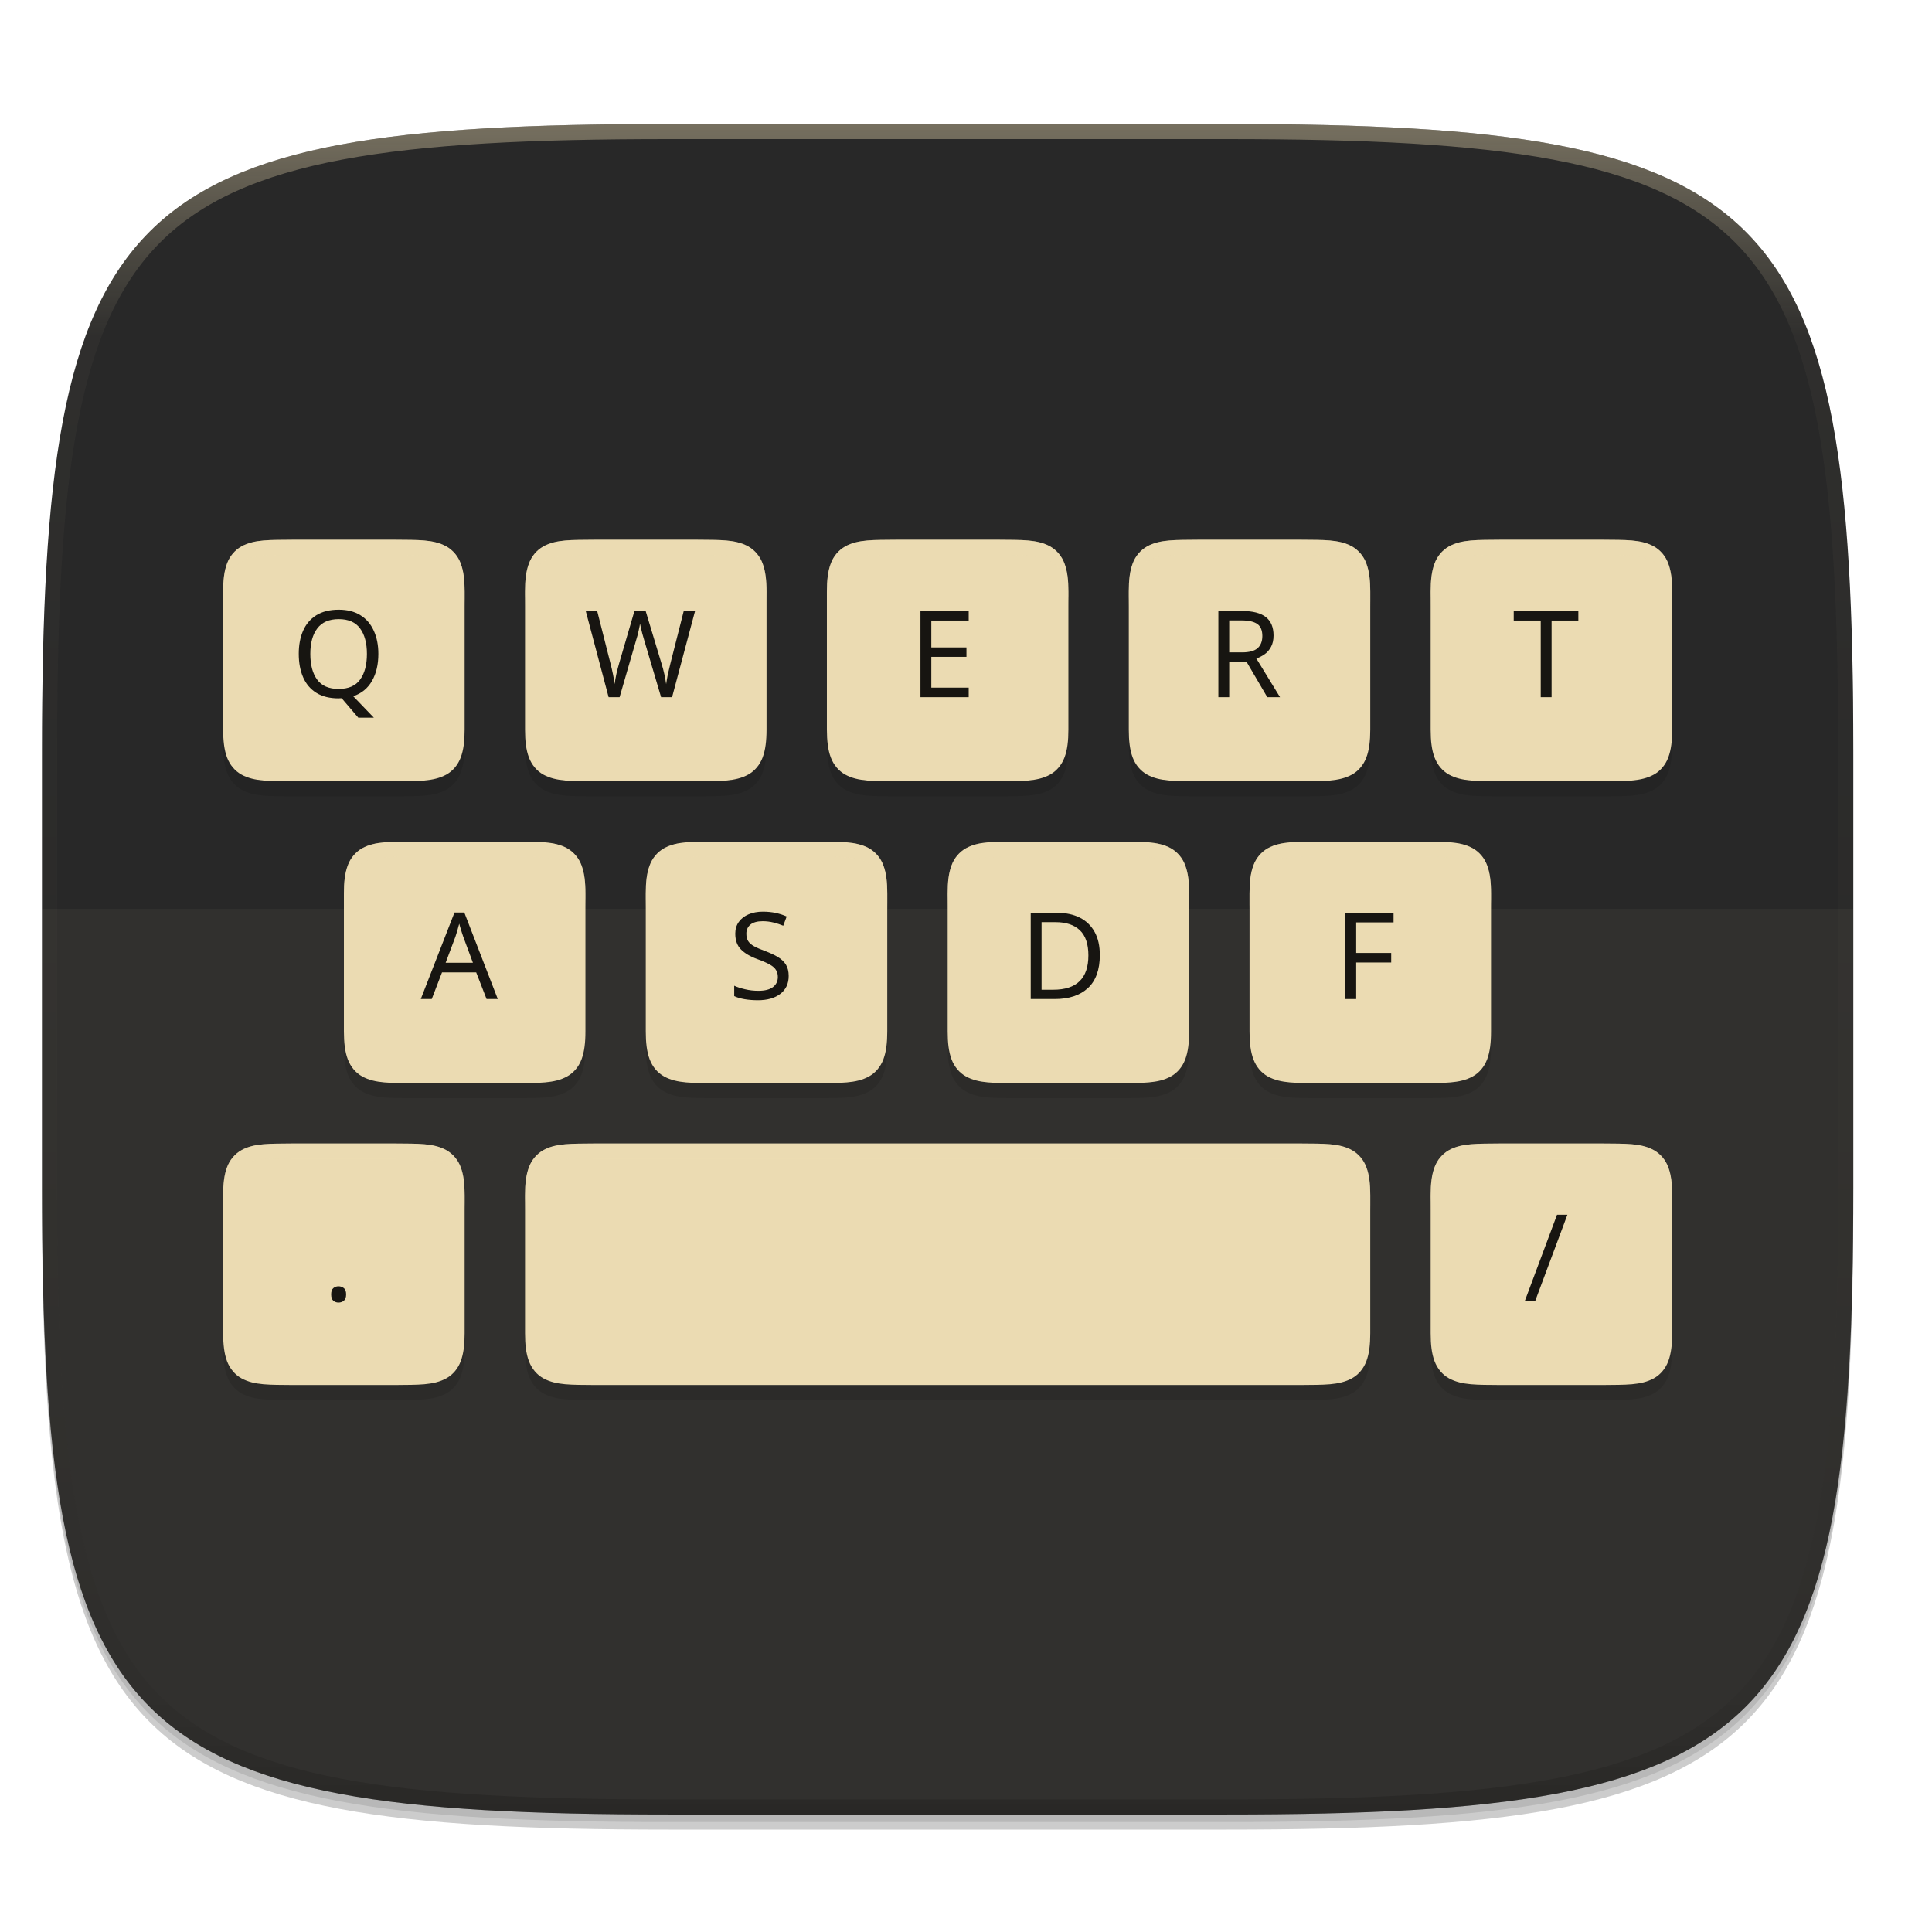
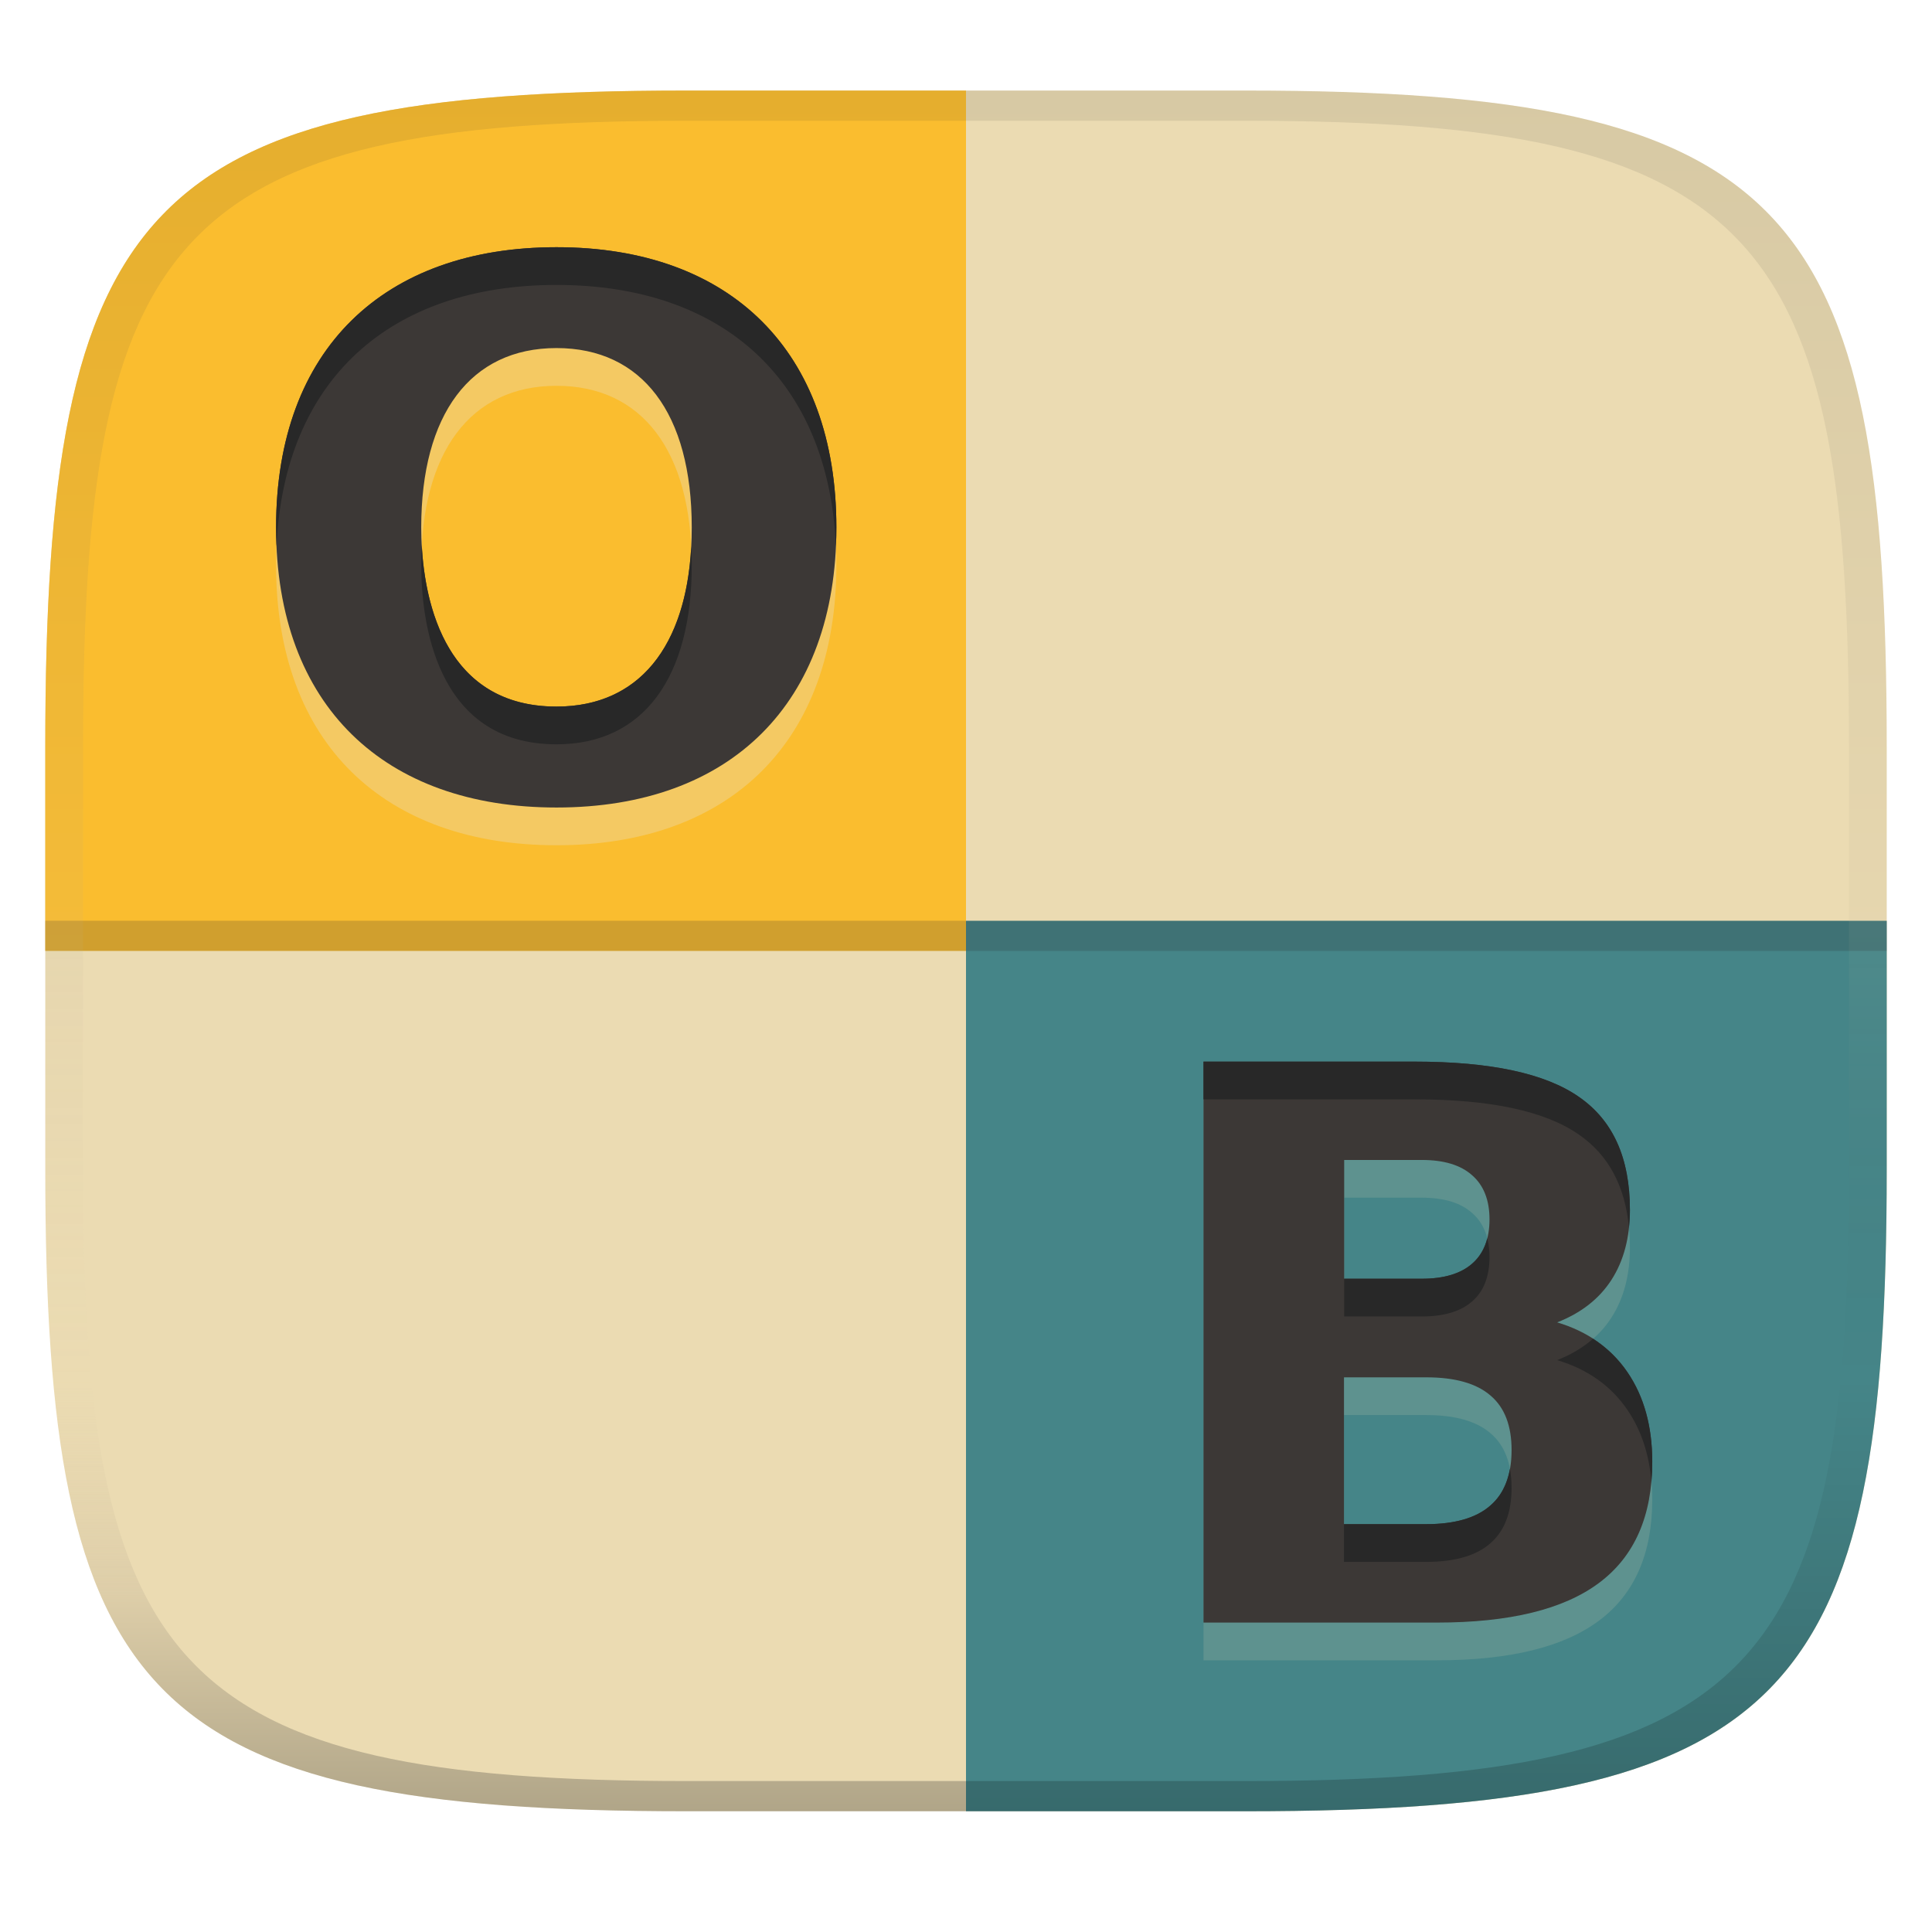
- <svg xmlns="http://www.w3.org/2000/svg" width="256" height="256" version="1.0" enable-background="new">
+ <svg xmlns="http://www.w3.org/2000/svg" width="256" height="256" version="1.1">
+   <linearGradient id="b" x1=".5" x2=".5" y2="1" gradientTransform="matrix(244,0,0,228,5.981,12)" gradientUnits="userSpaceOnUse">
+     <stop stop-color="#ebdbb2" offset="0" />
+     <stop stop-color="#ebdbb2" offset="1" />
+   </linearGradient>
  <defs>
-     <linearGradient id="d" x1="296" x2="296" y1="-212" y2="236" gradientUnits="userSpaceOnUse">
-       <stop offset="0" stop-color="#ebdbb2" />
-       <stop offset=".125" stop-color="#ebdbb2" stop-opacity=".098" />
-       <stop offset=".925" stop-opacity=".098" />
-       <stop offset="1" stop-opacity=".498" />
+     <linearGradient id="linearGradient15" x1="160" x2="160" y1="12" y2="240" gradientUnits="userSpaceOnUse">
+       <stop stop-color="#ebdbb2" stop-opacity=".2" offset="0" />
+       <stop stop-color="#ebdbb2" stop-opacity=".051" offset=".5" />
+       <stop stop-opacity="0" offset=".75" />
+       <stop stop-opacity=".102" offset=".875" />
+       <stop stop-opacity=".2" offset="1" />
    </linearGradient>
-     <clipPath id="c">
-       <path d="M361.938-212C507.235-212 528-191.287 528-46.125v116.25C528 215.286 507.235 236 361.937 236H214.063C68.766 236 48 215.286 48 70.125v-116.25C48-191.287 68.765-212 214.063-212z" fill="#b16286" />
-     </clipPath>
-     <linearGradient id="g" x1="152" x2="152" y1="100" y2="212" gradientTransform="matrix(.26458 0 0 .26458 -8.202 220.573)" gradientUnits="userSpaceOnUse">
-       <stop offset="0" stop-color="#ebdbb2" />
-       <stop offset="1" stop-color="#ebdbb2" />
+     <linearGradient id="linearGradient20" x1="110" x2="110" y1="12" y2="240" gradientUnits="userSpaceOnUse">
+       <stop stop-color="#282828" stop-opacity=".102" offset="0" />
+       <stop stop-color="#bdae93" stop-opacity=".102" offset=".5" />
+       <stop stop-color="#d5c4a1" stop-opacity="0" offset=".75" />
+       <stop stop-color="#bdae93" stop-opacity=".302" offset=".875" />
+       <stop stop-color="#282828" stop-opacity=".302" offset="1" />
    </linearGradient>
  </defs>
-   <path d="M162.537 62.432c72.648 0 83.031 10.357 83.031 82.937v58.125c0 72.581-10.383 82.938-83.031 82.938H88.599c-72.648 0-83.031-10.357-83.031-82.938V145.37c0-72.58 10.383-82.937 83.031-82.937z" filter="url(#a)" opacity=".2" transform="translate(0 -44)" />
-   <path d="M162.537 61.432c72.648 0 83.031 10.357 83.031 82.937v58.125c0 72.581-10.383 82.938-83.031 82.938H88.599c-72.648 0-83.031-10.357-83.031-82.938V144.37c0-72.58 10.383-82.937 83.031-82.937z" filter="url(#b)" opacity=".1" transform="translate(0 -44)" />
-   <path d="M162.537 16.432c72.648 0 83.031 10.357 83.031 82.937v58.125c0 72.581-10.383 82.938-83.031 82.938H88.599c-72.648 0-83.031-10.357-83.031-82.938V99.37c0-72.58 10.383-82.937 83.031-82.937z" fill="#282828" />
-   <path transform="matrix(.5 0 0 .5 -18.432 122.432)" d="M361.938-212C507.235-212 528-191.287 528-46.125v116.25C528 215.286 507.235 236 361.937 236H214.063C68.766 236 48 215.286 48 70.125v-116.25C48-191.287 68.765-212 214.063-212z" clip-path="url(#c)" fill="none" opacity=".4" stroke-linecap="round" stroke-linejoin="round" stroke-width="8" stroke="url(#d)" />
-   <path d="M5.568 120.432v37.062c0 36.292 2.593 57.022 14.273 68.688 11.681 11.666 32.432 14.25 68.758 14.25h73.938c36.326 0 57.077-2.584 68.758-14.25 11.68-11.666 14.273-32.396 14.273-68.688v-37.062z" fill="#ebdbb2" opacity=".05" />
-   <g>
-     <path transform="matrix(1 0 0 1 25.92 69.696)" d="M12.777 1.824c-2.876.033-4.98-.07-6.701.879-.86.475-1.538 1.279-1.914 2.281-.377 1.003-.514 2.194-.514 3.697v18.286c0 1.503.137 2.694.514 3.697.376 1.002 1.053 1.8 1.914 2.275 1.72.95 3.825.852 6.7.885H26.52c2.876-.033 4.98.065 6.701-.885.86-.474 1.538-1.273 1.914-2.275.375-1.003.514-2.194.514-3.697V8.68c0-1.503-.137-2.694-.514-3.697-.376-1.002-1.053-1.806-1.914-2.281-1.72-.95-3.825-.846-6.7-.879H12.786zm40 0c-2.876.033-4.98-.07-6.701.879-.86.475-1.538 1.279-1.914 2.281-.377 1.003-.514 2.194-.514 3.697v18.286c0 1.503.137 2.694.514 3.697.376 1.002 1.053 1.8 1.914 2.275 1.72.95 3.825.852 6.7.885H66.52c2.875-.033 4.98.065 6.7-.885.861-.474 1.538-1.273 1.915-2.275.375-1.003.513-2.194.513-3.697V8.68c0-1.503-.137-2.694-.513-3.697-.377-1.002-1.054-1.806-1.914-2.281-1.721-.95-3.826-.846-6.701-.879H52.787zm40 0c-2.876.033-4.98-.07-6.701.879-.86.475-1.538 1.279-1.914 2.281-.377 1.003-.514 2.194-.514 3.697v18.286c0 1.503.137 2.694.514 3.697.376 1.002 1.053 1.8 1.914 2.275 1.72.95 3.825.852 6.7.885h13.744c2.875-.033 4.98.065 6.7-.885.861-.474 1.538-1.273 1.915-2.275.375-1.003.513-2.194.513-3.697V8.68c0-1.503-.137-2.694-.513-3.697-.377-1.002-1.054-1.806-1.914-2.281-1.721-.95-3.826-.846-6.701-.879H92.787zm40 0c-2.876.033-4.98-.07-6.701.879-.86.475-1.538 1.279-1.914 2.281-.377 1.003-.514 2.194-.514 3.697v18.286c0 1.503.137 2.694.514 3.697.376 1.002 1.053 1.8 1.914 2.275 1.72.95 3.825.852 6.7.885h13.744c2.875-.033 4.98.065 6.7-.885.861-.474 1.538-1.273 1.915-2.275.375-1.003.513-2.194.513-3.697V8.68c0-1.503-.137-2.694-.513-3.697-.377-1.002-1.054-1.806-1.914-2.281-1.721-.95-3.826-.846-6.701-.879h-13.733zm40 0c-2.876.033-4.98-.07-6.701.879-.86.475-1.538 1.279-1.914 2.281-.377 1.003-.514 2.194-.514 3.697v18.286c0 1.503.137 2.694.514 3.697.376 1.002 1.053 1.8 1.914 2.275 1.72.95 3.825.852 6.7.885h13.744c2.875-.033 4.98.065 6.7-.885.861-.474 1.538-1.273 1.915-2.275.375-1.003.513-2.194.513-3.697V8.68c0-1.503-.137-2.694-.513-3.697-.377-1.002-1.054-1.806-1.914-2.281-1.721-.95-3.826-.846-6.701-.879h-13.733zm-144 40c-2.876.033-4.98-.07-6.701.879-.86.475-1.538 1.279-1.914 2.281-.377 1.003-.514 2.194-.514 3.697v18.286c0 1.503.137 2.694.514 3.697.376 1.002 1.053 1.8 1.914 2.275 1.72.95 3.825.852 6.7.885H42.52c2.876-.033 4.98.065 6.701-.885.86-.474 1.538-1.273 1.914-2.275.375-1.003.514-2.194.514-3.697V48.68c0-1.503-.137-2.694-.514-3.697-.376-1.002-1.053-1.806-1.914-2.281-1.72-.95-3.825-.846-6.7-.879H28.786zm40 0c-2.876.033-4.98-.07-6.701.879-.86.475-1.538 1.279-1.914 2.281-.377 1.003-.514 2.194-.514 3.697v18.286c0 1.503.137 2.694.514 3.697.376 1.002 1.053 1.8 1.914 2.275 1.72.95 3.825.852 6.7.885H82.52c2.875-.033 4.98.065 6.7-.885.861-.474 1.538-1.273 1.915-2.275.375-1.003.513-2.194.513-3.697V48.68c0-1.503-.137-2.694-.513-3.697-.377-1.002-1.054-1.806-1.914-2.281-1.72-.95-3.826-.846-6.701-.879H68.787zm40 0c-2.876.033-4.98-.07-6.701.879-.86.475-1.538 1.279-1.914 2.281-.377 1.003-.514 2.194-.514 3.697v18.286c0 1.503.137 2.694.514 3.697.376 1.002 1.053 1.8 1.914 2.275 1.72.95 3.825.852 6.7.885h13.744c2.875-.033 4.98.065 6.7-.885.861-.474 1.538-1.273 1.915-2.275.375-1.003.513-2.194.513-3.697V48.68c0-1.503-.137-2.694-.513-3.697-.377-1.002-1.054-1.806-1.914-2.281-1.72-.95-3.826-.846-6.701-.879h-13.733zm40 0c-2.876.033-4.98-.07-6.701.879-.86.475-1.538 1.279-1.914 2.281-.377 1.003-.514 2.194-.514 3.697v18.286c0 1.503.137 2.694.514 3.697.376 1.002 1.053 1.8 1.914 2.275 1.72.95 3.825.852 6.7.885h13.744c2.875-.033 4.98.065 6.7-.885.861-.474 1.538-1.273 1.915-2.275.375-1.003.513-2.194.513-3.697V48.68c0-1.503-.137-2.694-.513-3.697-.377-1.002-1.054-1.806-1.914-2.281-1.72-.95-3.826-.846-6.701-.879h-13.733zm-136 40c-2.876.033-4.98-.07-6.701.879-.86.475-1.538 1.279-1.914 2.281-.377 1.003-.514 2.194-.514 3.697v18.286c0 1.503.137 2.694.514 3.697.376 1.002 1.053 1.8 1.914 2.275 1.72.95 3.825.852 6.7.885H26.52c2.876-.033 4.98.065 6.701-.885.86-.474 1.538-1.273 1.914-2.275.375-1.003.514-2.194.514-3.697V88.68c0-1.503-.137-2.694-.514-3.697-.376-1.002-1.053-1.806-1.914-2.281-1.72-.95-3.825-.846-6.7-.879H12.786zm40 0c-2.876.033-4.98-.07-6.701.879-.86.475-1.538 1.279-1.914 2.281-.377 1.003-.514 2.194-.514 3.697v18.286c0 1.503.137 2.694.514 3.697.376 1.002 1.053 1.8 1.914 2.275 1.72.95 3.825.852 6.7.885h93.744c2.875-.033 4.98.065 6.7-.885.861-.474 1.538-1.273 1.915-2.275.375-1.003.514-2.194.514-3.697V88.68c0-1.503-.138-2.694-.514-3.697-.377-1.002-1.054-1.806-1.914-2.281-1.72-.95-3.826-.846-6.701-.879H52.787zm120 0c-2.876.033-4.98-.07-6.701.879-.86.475-1.538 1.279-1.914 2.281-.377 1.003-.514 2.194-.514 3.697v18.286c0 1.503.137 2.694.514 3.697.376 1.002 1.053 1.8 1.914 2.275 1.72.95 3.825.852 6.7.885h13.744c2.875-.033 4.98.065 6.7-.885.861-.474 1.538-1.273 1.915-2.275.375-1.003.513-2.194.513-3.697V88.68c0-1.503-.137-2.694-.513-3.697-.377-1.002-1.054-1.806-1.914-2.281-1.72-.95-3.826-.846-6.701-.879h-13.733z" filter="url(#e)" opacity=".1" />
-     <path transform="matrix(1 0 0 1 25.92 69.696)" d="M12.777 3.824c-2.876.033-4.98-.07-6.701.879-.86.475-1.538 1.279-1.914 2.281-.377 1.003-.514 2.194-.514 3.697v18.286c0 1.503.137 2.694.514 3.697.376 1.002 1.053 1.8 1.914 2.275 1.72.95 3.825.852 6.7.885H26.52c2.876-.033 4.98.065 6.701-.885.86-.474 1.538-1.273 1.914-2.275.375-1.003.514-2.194.514-3.697V10.68c0-1.503-.137-2.694-.514-3.697-.376-1.002-1.053-1.806-1.914-2.281-1.72-.95-3.825-.846-6.7-.879H12.786zm40 0c-2.876.033-4.98-.07-6.701.879-.86.475-1.538 1.279-1.914 2.281-.377 1.003-.514 2.194-.514 3.697v18.286c0 1.503.137 2.694.514 3.697.376 1.002 1.053 1.8 1.914 2.275 1.72.95 3.825.852 6.7.885H66.52c2.875-.033 4.98.065 6.7-.885.861-.474 1.538-1.273 1.915-2.275.375-1.003.513-2.194.513-3.697V10.68c0-1.503-.137-2.694-.513-3.697-.377-1.002-1.054-1.806-1.914-2.281-1.721-.95-3.826-.846-6.701-.879H52.787zm40 0c-2.876.033-4.98-.07-6.701.879-.86.475-1.538 1.279-1.914 2.281-.377 1.003-.514 2.194-.514 3.697v18.286c0 1.503.137 2.694.514 3.697.376 1.002 1.053 1.8 1.914 2.275 1.72.95 3.825.852 6.7.885h13.744c2.875-.033 4.98.065 6.7-.885.861-.474 1.538-1.273 1.915-2.275.375-1.003.513-2.194.513-3.697V10.68c0-1.503-.137-2.694-.513-3.697-.377-1.002-1.054-1.806-1.914-2.281-1.721-.95-3.826-.846-6.701-.879H92.787zm40 0c-2.876.033-4.98-.07-6.701.879-.86.475-1.538 1.279-1.914 2.281-.377 1.003-.514 2.194-.514 3.697v18.286c0 1.503.137 2.694.514 3.697.376 1.002 1.053 1.8 1.914 2.275 1.72.95 3.825.852 6.7.885h13.744c2.875-.033 4.98.065 6.7-.885.861-.474 1.538-1.273 1.915-2.275.375-1.003.513-2.194.513-3.697V10.68c0-1.503-.137-2.694-.513-3.697-.377-1.002-1.054-1.806-1.914-2.281-1.721-.95-3.826-.846-6.701-.879h-13.733zm40 0c-2.876.033-4.98-.07-6.701.879-.86.475-1.538 1.279-1.914 2.281-.377 1.003-.514 2.194-.514 3.697v18.286c0 1.503.137 2.694.514 3.697.376 1.002 1.053 1.8 1.914 2.275 1.72.95 3.825.852 6.7.885h13.744c2.875-.033 4.98.065 6.7-.885.861-.474 1.538-1.273 1.915-2.275.375-1.003.513-2.194.513-3.697V10.68c0-1.503-.137-2.694-.513-3.697-.377-1.002-1.054-1.806-1.914-2.281-1.721-.95-3.826-.846-6.701-.879h-13.733zm-144 40c-2.876.033-4.98-.07-6.701.879-.86.475-1.538 1.279-1.914 2.281-.377 1.003-.514 2.194-.514 3.697v18.286c0 1.503.137 2.694.514 3.697.376 1.002 1.053 1.8 1.914 2.275 1.72.95 3.825.852 6.7.885H42.52c2.876-.033 4.98.065 6.701-.885.86-.474 1.538-1.273 1.914-2.275.375-1.003.514-2.194.514-3.697V50.68c0-1.503-.137-2.694-.514-3.697-.376-1.002-1.053-1.806-1.914-2.281-1.72-.95-3.825-.846-6.7-.879H28.786zm40 0c-2.876.033-4.98-.07-6.701.879-.86.475-1.538 1.279-1.914 2.281-.377 1.003-.514 2.194-.514 3.697v18.286c0 1.503.137 2.694.514 3.697.376 1.002 1.053 1.8 1.914 2.275 1.72.95 3.825.852 6.7.885H82.52c2.875-.033 4.98.065 6.7-.885.861-.474 1.538-1.273 1.915-2.275.375-1.003.513-2.194.513-3.697V50.68c0-1.503-.137-2.694-.513-3.697-.377-1.002-1.054-1.806-1.914-2.281-1.72-.95-3.826-.846-6.701-.879H68.787zm40 0c-2.876.033-4.98-.07-6.701.879-.86.475-1.538 1.279-1.914 2.281-.377 1.003-.514 2.194-.514 3.697v18.286c0 1.503.137 2.694.514 3.697.376 1.002 1.053 1.8 1.914 2.275 1.72.95 3.825.852 6.7.885h13.744c2.875-.033 4.98.065 6.7-.885.861-.474 1.538-1.273 1.915-2.275.375-1.003.513-2.194.513-3.697V50.68c0-1.503-.137-2.694-.513-3.697-.377-1.002-1.054-1.806-1.914-2.281-1.72-.95-3.826-.846-6.701-.879h-13.733zm40 0c-2.876.033-4.98-.07-6.701.879-.86.475-1.538 1.279-1.914 2.281-.377 1.003-.514 2.194-.514 3.697v18.286c0 1.503.137 2.694.514 3.697.376 1.002 1.053 1.8 1.914 2.275 1.72.95 3.825.852 6.7.885h13.744c2.875-.033 4.98.065 6.7-.885.861-.474 1.538-1.273 1.915-2.275.375-1.003.513-2.194.513-3.697V50.68c0-1.503-.137-2.694-.513-3.697-.377-1.002-1.054-1.806-1.914-2.281-1.72-.95-3.826-.846-6.701-.879h-13.733zm-136 40c-2.876.033-4.98-.07-6.701.879-.86.475-1.538 1.279-1.914 2.281-.377 1.003-.514 2.194-.514 3.697v18.286c0 1.503.137 2.694.514 3.697.376 1.002 1.053 1.8 1.914 2.275 1.72.95 3.825.852 6.7.885H26.52c2.876-.033 4.98.065 6.701-.885.86-.474 1.538-1.273 1.914-2.275.375-1.003.514-2.194.514-3.697V90.68c0-1.503-.137-2.694-.514-3.697-.376-1.002-1.053-1.806-1.914-2.281-1.72-.95-3.825-.846-6.7-.879H12.786zm40 0c-2.876.033-4.98-.07-6.701.879-.86.475-1.538 1.279-1.914 2.281-.377 1.003-.514 2.194-.514 3.697v18.286c0 1.503.137 2.694.514 3.697.376 1.002 1.053 1.8 1.914 2.275 1.72.95 3.825.852 6.7.885h93.744c2.875-.033 4.98.065 6.7-.885.861-.474 1.538-1.273 1.915-2.275.375-1.003.514-2.194.514-3.697V90.68c0-1.503-.138-2.694-.514-3.697-.377-1.002-1.054-1.806-1.914-2.281-1.72-.95-3.826-.846-6.701-.879H52.787zm120 0c-2.876.033-4.98-.07-6.701.879-.86.475-1.538 1.279-1.914 2.281-.377 1.003-.514 2.194-.514 3.697v18.286c0 1.503.137 2.694.514 3.697.376 1.002 1.053 1.8 1.914 2.275 1.72.95 3.825.852 6.7.885h13.744c2.875-.033 4.98.065 6.7-.885.861-.474 1.538-1.273 1.915-2.275.375-1.003.513-2.194.513-3.697V90.68c0-1.503-.137-2.694-.513-3.697-.377-1.002-1.054-1.806-1.914-2.281-1.72-.95-3.826-.846-6.701-.879h-13.733z" filter="url(#f)" opacity=".1" />
-     <path d="M9.03 247.031c-.761.01-1.318-.018-1.773.233a1.136 1.136 0 0 0-.507.604c-.1.265-.135.58-.135.978v4.838c0 .397.036.713.135.978.1.265.28.476.507.602.455.251 1.012.225 1.773.234h3.636c.76-.009 1.318.017 1.773-.234.228-.126.407-.337.506-.602.1-.265.136-.58.136-.978v-4.838c0-.398-.036-.713-.136-.978a1.136 1.136 0 0 0-.506-.604c-.455-.251-1.012-.224-1.773-.233H9.033zm10.583 0c-.76.01-1.317-.018-1.773.233a1.136 1.136 0 0 0-.506.604c-.1.265-.136.58-.136.978v4.838c0 .397.036.713.136.978s.279.476.506.602c.456.251 1.012.225 1.773.234h3.636c.761-.009 1.318.017 1.773-.234.228-.126.407-.337.507-.602.099-.265.136-.58.136-.978v-4.838c0-.398-.037-.713-.136-.978a1.136 1.136 0 0 0-.507-.604c-.455-.251-1.012-.224-1.773-.233h-3.633zm10.584 0c-.761.01-1.318-.018-1.773.233a1.136 1.136 0 0 0-.507.604c-.1.265-.136.58-.136.978v4.838c0 .397.037.713.136.978.1.265.279.476.507.602.455.251 1.012.225 1.773.234h3.636c.76-.009 1.317.017 1.773-.234.227-.126.406-.337.506-.602.1-.265.136-.58.136-.978v-4.838c0-.398-.036-.713-.136-.978a1.136 1.136 0 0 0-.506-.604c-.456-.251-1.013-.224-1.773-.233h-3.634zm10.583 0c-.761.01-1.318-.018-1.773.233a1.136 1.136 0 0 0-.507.604c-.1.265-.135.58-.135.978v4.838c0 .397.036.713.135.978.1.265.28.476.507.602.455.251 1.012.225 1.773.234h3.636c.76-.009 1.318.017 1.773-.234.228-.126.407-.337.506-.602.1-.265.136-.58.136-.978v-4.838c0-.398-.036-.713-.136-.978a1.136 1.136 0 0 0-.506-.604c-.455-.251-1.012-.224-1.773-.233h-3.633zm10.583 0c-.76.01-1.317-.018-1.773.233a1.136 1.136 0 0 0-.506.604c-.1.265-.136.58-.136.978v4.838c0 .397.036.713.136.978s.279.476.506.602c.456.251 1.012.225 1.773.234H55c.761-.009 1.318.017 1.773-.234.228-.126.407-.337.507-.602.099-.265.136-.58.136-.978v-4.838c0-.398-.037-.713-.136-.978a1.136 1.136 0 0 0-.507-.604c-.455-.251-1.012-.224-1.773-.233h-3.633zm-38.1 10.584c-.76.009-1.317-.019-1.773.232a1.136 1.136 0 0 0-.506.604c-.1.265-.136.58-.136.978v4.838c0 .398.036.713.136.978.1.266.279.477.506.602.456.252 1.012.226 1.773.234H16.9c.761-.009 1.318.018 1.773-.234.228-.125.407-.336.507-.602.099-.265.136-.58.136-.978v-4.838c0-.398-.037-.713-.136-.978a1.136 1.136 0 0 0-.507-.604c-.455-.25-1.012-.223-1.773-.232h-3.633zm10.584 0c-.761.009-1.318-.019-1.773.232a1.136 1.136 0 0 0-.507.604c-.1.265-.136.58-.136.978v4.838c0 .398.037.713.136.978.1.266.279.477.507.602.455.252 1.012.226 1.773.234h3.636c.76-.009 1.317.018 1.773-.234.227-.125.406-.336.506-.602.1-.265.136-.58.136-.978v-4.838c0-.398-.036-.713-.136-.978a1.136 1.136 0 0 0-.506-.604c-.456-.25-1.012-.223-1.773-.232h-3.634zm10.583 0c-.761.009-1.318-.019-1.773.232a1.136 1.136 0 0 0-.507.604c-.1.265-.135.58-.135.978v4.838c0 .398.036.713.135.978.1.266.28.477.507.602.455.252 1.012.226 1.773.234h3.636c.76-.009 1.318.018 1.773-.234.228-.125.407-.336.506-.602.1-.265.136-.58.136-.978v-4.838c0-.398-.036-.713-.136-.978a1.136 1.136 0 0 0-.506-.604c-.455-.25-1.012-.223-1.773-.232h-3.633zm10.583 0c-.76.009-1.317-.019-1.773.232a1.136 1.136 0 0 0-.506.604c-.1.265-.136.58-.136.978v4.838c0 .398.036.713.136.978.1.266.279.477.506.602.456.252 1.012.226 1.773.234h3.636c.761-.009 1.318.018 1.773-.234.228-.125.407-.336.507-.602.099-.265.136-.58.136-.978v-4.838c0-.398-.037-.713-.136-.978a1.136 1.136 0 0 0-.507-.604c-.455-.25-1.012-.223-1.773-.232h-3.633zM9.03 268.198c-.761.01-1.318-.019-1.773.233a1.136 1.136 0 0 0-.507.603c-.1.266-.135.58-.135.978v4.838c0 .398.036.713.135.979.1.265.28.476.507.602.455.25 1.012.225 1.773.234h3.636c.76-.01 1.318.017 1.773-.234.228-.126.407-.337.506-.602.1-.266.136-.58.136-.979v-4.838c0-.397-.036-.712-.136-.978a1.136 1.136 0 0 0-.506-.603c-.455-.252-1.012-.224-1.773-.233H9.033zm10.583 0c-.76.01-1.317-.019-1.773.233a1.136 1.136 0 0 0-.506.603c-.1.266-.136.58-.136.978v4.838c0 .398.036.713.136.979.1.265.279.476.506.602.456.25 1.012.225 1.773.234h24.803c.76-.01 1.318.017 1.773-.234.228-.126.407-.337.506-.602.1-.266.136-.58.136-.979v-4.838c0-.397-.036-.712-.136-.978a1.136 1.136 0 0 0-.506-.603c-.455-.252-1.012-.224-1.773-.233h-24.8zm31.75 0c-.76.01-1.317-.019-1.773.233a1.136 1.136 0 0 0-.506.603c-.1.266-.136.58-.136.978v4.838c0 .398.036.713.136.979.1.265.279.476.506.602.456.25 1.012.225 1.773.234H55c.761-.01 1.318.017 1.773-.234.228-.126.407-.337.507-.602.099-.266.136-.58.136-.979v-4.838c0-.397-.037-.712-.136-.978a1.136 1.136 0 0 0-.507-.603c-.455-.252-1.012-.224-1.773-.233h-3.633z" fill="url(#g)" transform="matrix(3.77953 0 0 3.77953 4.568 -862.142)" />
-     <path d="M38.697 71.52c-2.876.034-4.98-.07-6.702.879-.86.475-1.537 1.279-1.914 2.281-.376 1.003-.513 2.194-.513 3.697v2c0-1.503.137-2.694.513-3.697.377-1.002 1.054-1.806 1.914-2.281 1.721-.95 3.826-.846 6.702-.879h13.742c2.876.034 4.98-.07 6.701.879.86.475 1.538 1.279 1.914 2.281.376 1.003.514 2.194.514 3.697v-2c0-1.503-.138-2.694-.514-3.697-.376-1.002-1.054-1.806-1.914-2.281-1.72-.95-3.825-.846-6.701-.879H38.706zm40 0c-2.876.034-4.98-.07-6.702.879-.86.475-1.537 1.279-1.914 2.281-.376 1.003-.513 2.194-.513 3.697v2c0-1.503.137-2.694.513-3.697.377-1.002 1.054-1.806 1.914-2.281 1.721-.95 3.826-.846 6.702-.879h13.742c2.876.034 4.98-.07 6.701.879.86.475 1.538 1.279 1.914 2.281.376 1.003.514 2.194.514 3.697v-2c0-1.503-.138-2.694-.514-3.697-.376-1.002-1.053-1.806-1.914-2.281-1.72-.95-3.825-.846-6.701-.879H78.707zm40 0c-2.876.034-4.98-.07-6.702.879-.86.475-1.537 1.279-1.914 2.281-.376 1.003-.513 2.194-.513 3.697v2c0-1.503.137-2.694.513-3.697.377-1.002 1.054-1.806 1.914-2.281 1.721-.95 3.826-.846 6.702-.879h13.742c2.876.034 4.98-.07 6.701.879.86.475 1.538 1.279 1.914 2.281.376 1.003.514 2.194.514 3.697v-2c0-1.503-.138-2.694-.514-3.697-.376-1.002-1.053-1.806-1.914-2.281-1.72-.95-3.825-.846-6.701-.879h-13.733zm40 0c-2.876.034-4.98-.07-6.702.879-.86.475-1.537 1.279-1.914 2.281-.376 1.003-.513 2.194-.513 3.697v2c0-1.503.137-2.694.513-3.697.377-1.002 1.054-1.806 1.914-2.281 1.721-.95 3.826-.846 6.702-.879h13.742c2.876.034 4.98-.07 6.701.879.86.475 1.538 1.279 1.914 2.281.376 1.003.514 2.194.514 3.697v-2c0-1.503-.138-2.694-.514-3.697-.376-1.002-1.053-1.806-1.914-2.281-1.72-.95-3.825-.846-6.701-.879h-13.732zm40 0c-2.876.034-4.98-.07-6.702.879-.86.475-1.537 1.279-1.914 2.281-.376 1.003-.513 2.194-.513 3.697v2c0-1.503.137-2.694.513-3.697.377-1.002 1.054-1.806 1.914-2.281 1.721-.95 3.826-.846 6.702-.879h13.742c2.876.034 4.98-.07 6.701.879.86.475 1.538 1.279 1.914 2.281.376 1.003.514 2.194.514 3.697v-2c0-1.503-.138-2.694-.514-3.697-.376-1.002-1.053-1.806-1.914-2.281-1.72-.95-3.825-.846-6.701-.879h-13.733zm-144 40c-2.876.034-4.98-.07-6.702.879-.86.475-1.537 1.279-1.914 2.281-.376 1.003-.513 2.194-.513 3.697v2c0-1.503.137-2.694.513-3.697.377-1.002 1.054-1.806 1.914-2.281 1.721-.95 3.826-.846 6.702-.879h13.742c2.876.034 4.98-.07 6.701.879.86.475 1.538 1.279 1.914 2.281.376 1.003.514 2.194.514 3.697v-2c0-1.503-.138-2.694-.514-3.697-.376-1.002-1.053-1.806-1.914-2.281-1.72-.95-3.825-.846-6.701-.879H54.706zm40 0c-2.876.034-4.98-.07-6.702.879-.86.475-1.537 1.279-1.914 2.281-.376 1.003-.513 2.194-.513 3.697v2c0-1.503.137-2.694.513-3.697.377-1.002 1.054-1.806 1.914-2.281 1.721-.95 3.826-.846 6.702-.879h13.742c2.876.034 4.98-.07 6.701.879.86.475 1.538 1.279 1.914 2.281.376 1.003.514 2.194.514 3.697v-2c0-1.503-.138-2.694-.514-3.697-.376-1.002-1.053-1.806-1.914-2.281-1.72-.95-3.825-.846-6.701-.879H94.706zm40 0c-2.876.034-4.98-.07-6.702.879-.86.475-1.537 1.279-1.914 2.281-.376 1.003-.513 2.194-.513 3.697v2c0-1.503.137-2.694.513-3.697.377-1.002 1.054-1.806 1.914-2.281 1.721-.95 3.826-.846 6.702-.879h13.742c2.876.034 4.98-.07 6.701.879.86.475 1.538 1.279 1.914 2.281.376 1.003.514 2.194.514 3.697v-2c0-1.503-.138-2.694-.514-3.697-.376-1.002-1.053-1.806-1.914-2.281-1.72-.95-3.825-.846-6.701-.879h-13.732zm40 0c-2.876.034-4.98-.07-6.702.879-.86.475-1.537 1.279-1.914 2.281-.376 1.003-.513 2.194-.513 3.697v2c0-1.503.137-2.694.513-3.697.377-1.002 1.054-1.806 1.914-2.281 1.721-.95 3.826-.846 6.702-.879h13.742c2.876.034 4.98-.07 6.701.879.86.475 1.538 1.279 1.914 2.281.376 1.003.514 2.194.514 3.697v-2c0-1.503-.138-2.694-.514-3.697-.376-1.002-1.053-1.806-1.914-2.281-1.72-.95-3.825-.846-6.701-.879h-13.733zm-136 40c-2.876.034-4.98-.07-6.702.879-.86.475-1.537 1.279-1.914 2.281-.376 1.003-.513 2.194-.513 3.697v2c0-1.503.137-2.694.513-3.697.377-1.002 1.054-1.806 1.914-2.281 1.721-.95 3.826-.846 6.702-.879h13.742c2.876.034 4.98-.07 6.701.879.86.475 1.538 1.279 1.914 2.281.376 1.003.514 2.194.514 3.697v-2c0-1.503-.138-2.694-.514-3.697-.376-1.002-1.054-1.806-1.914-2.281-1.72-.95-3.825-.846-6.701-.879H38.706zm40 0c-2.876.034-4.98-.07-6.702.879-.86.475-1.537 1.279-1.914 2.281-.376 1.003-.513 2.194-.513 3.697v2c0-1.503.137-2.694.513-3.697.377-1.002 1.054-1.806 1.914-2.281 1.721-.95 3.826-.846 6.702-.879h93.742c2.876.034 4.98-.07 6.701.879.86.475 1.538 1.279 1.914 2.281.376 1.003.514 2.194.514 3.697v-2c0-1.503-.138-2.694-.514-3.697-.376-1.002-1.053-1.806-1.914-2.281-1.72-.95-3.825-.846-6.701-.879H78.706zm120 0c-2.876.034-4.98-.07-6.702.879-.86.475-1.537 1.279-1.914 2.281-.376 1.003-.513 2.194-.513 3.697v2c0-1.503.137-2.694.513-3.697.377-1.002 1.054-1.806 1.914-2.281 1.721-.95 3.826-.846 6.702-.879h13.742c2.876.034 4.98-.07 6.701.879.86.475 1.538 1.279 1.914 2.281.376 1.003.514 2.194.514 3.697v-2c0-1.503-.138-2.694-.514-3.697-.376-1.002-1.053-1.806-1.914-2.281-1.72-.95-3.825-.846-6.701-.879h-13.733z" fill="#ebdbb2" opacity=".4" />
-     <g opacity=".9" font-size="40" letter-spacing="0" text-anchor="middle" word-spacing="0">
-       <text x="71.3" y="120.86" style="line-height:1000%;text-align:center" transform="matrix(1 0 0 1 -26.432 -28.48)">
-         <tspan x="71.3" y="120.86" style="text-align:center" font-family="Ubuntu" font-size="16">Q</tspan>
-       </text>
-       <text x="111.3" y="120.86" style="line-height:1000%;text-align:center" transform="matrix(1 0 0 1 -26.432 -28.48)">
-         <tspan x="111.3" y="120.86" style="text-align:center" font-family="Ubuntu" font-size="16">W</tspan>
-       </text>
-       <text x="151.3" y="120.86" style="line-height:1000%;text-align:center" transform="matrix(1 0 0 1 -26.432 -28.48)">
-         <tspan x="151.3" y="120.86" style="text-align:center" font-family="Ubuntu" font-size="16">E</tspan>
-       </text>
-       <text x="191.3" y="120.86" style="line-height:1000%;text-align:center" transform="matrix(1 0 0 1 -26.432 -28.48)">
-         <tspan x="191.3" y="120.86" style="text-align:center" font-family="Ubuntu" font-size="16">R</tspan>
-       </text>
-       <text x="231.3" y="120.86" style="line-height:1000%;text-align:center" transform="matrix(1 0 0 1 -26.432 -28.48)">
-         <tspan x="231.3" y="120.86" style="text-align:center" font-family="Ubuntu" font-size="16">T</tspan>
-       </text>
-       <text x="87.3" y="160.86" style="line-height:1000%;text-align:center" transform="matrix(1 0 0 1 -26.432 -28.48)">
-         <tspan x="87.3" y="160.86" style="text-align:center" font-family="Ubuntu" font-size="16">A</tspan>
-       </text>
-       <text x="127.3" y="160.86" style="line-height:1000%;text-align:center" transform="matrix(1 0 0 1 -26.432 -28.48)">
-         <tspan x="127.3" y="160.86" style="text-align:center" font-family="Ubuntu" font-size="16">S</tspan>
-       </text>
-       <text x="167.3" y="160.86" style="line-height:1000%;text-align:center" transform="matrix(1 0 0 1 -26.432 -28.48)">
-         <tspan x="167.3" y="160.86" style="text-align:center" font-family="Ubuntu" font-size="16">D</tspan>
-       </text>
-       <text x="207.3" y="160.86" style="line-height:1000%;text-align:center" transform="matrix(1 0 0 1 -26.432 -28.48)">
-         <tspan x="207.3" y="160.86" style="text-align:center" font-family="Ubuntu" font-size="16">F</tspan>
-       </text>
-       <text x="71.3" y="200.86" style="line-height:1000%;text-align:center" transform="matrix(1 0 0 1 -26.432 -28.48)">
-         <tspan x="71.3" y="200.86" style="text-align:center" font-family="Ubuntu" font-size="16">.</tspan>
-       </text>
-       <text x="231.3" y="200.86" style="line-height:1000%;text-align:center" transform="matrix(1 0 0 1 -26.432 -28.48)">
-         <tspan x="231.3" y="200.86" style="text-align:center" font-family="Ubuntu" font-size="16">/</tspan>
-       </text>
-     </g>
-   </g>
+   <path d="m165 12c72 0 85 15 85 87v56c0 70-13 85-85 85h-74c-72 0-85-15-85-85v-56c0-72 13-87 85-87z" fill="url(#b)" style="isolation:isolate" />
+   <path d="m91 12c-72 0-85 15-85 87v27h122v-114z" fill="#fabd2f" style="isolation:isolate" />
+   <path d="m128 122.01v117.99h37c72 0 85-15 85-85v-32.99z" fill="#458588" style="isolation:isolate" />
+   <path d="m73.737 37.756c-22.779 0-37.156 13.422-37.156 37.122 0 23.716 14.434 37.122 37.156 37.122 23.085 0 37.088-13.818 37.088-37.122 0-23.29-13.949-37.122-37.088-37.122zm0 13.364c11.348 0 17.923 8.637 17.923 23.758 0 14.747-6.29 23.746-17.923 23.746-16.25 0-17.922-16.822-17.922-23.746 0-14.92 6.488-23.758 17.922-23.758z" fill="#ebdbb2" opacity=".4" stroke-width="6.187" />
+   <path d="m73.737 32.756c-22.779 0-37.156 13.422-37.156 37.122 0 23.716 14.434 37.122 37.156 37.122 23.085 0 37.088-13.818 37.088-37.122 0-23.29-13.949-37.122-37.088-37.122zm0 13.364c11.348 0 17.923 8.637 17.923 23.758 0 14.747-6.29 23.746-17.923 23.746-16.25 0-17.922-16.822-17.922-23.746 0-14.92 6.488-23.758 17.922-23.758z" fill="#3c3836" stroke-width="6.187" />
+   <path d="m73.737 32.756c-22.779 0-37.156 13.421-37.156 37.121 0 0.848 0.024 1.68 0.061 2.502 0.984-22.14 15.131-34.623 37.096-34.623 22.297 0 36.056 12.848 37.027 34.623 0.037-0.822 0.06-1.655 0.06-2.502 0-23.29-13.949-37.121-37.088-37.121zm-17.85 39.518c-0.046 0.847-0.072 1.714-0.072 2.606 0 6.925 1.672 23.746 17.922 23.746 11.633 0 17.924-8.999 17.924-23.746 0-0.855-0.027-1.683-0.068-2.496-0.685 13.252-6.897 21.242-17.855 21.242-14.608 0-17.427-13.574-17.85-21.352z" fill="#282828" />
+   <path d="m159.47 145.67v74.33h30.928c9.603 0 16.782-1.737 21.486-5.261 4.705-3.508 7.05-8.881 7.05-16.051 0-4.673-1.087-8.629-3.275-11.846-2.188-3.217-5.321-5.425-9.326-6.62 3.126-1.226 5.54-3.082 7.178-5.61 1.653-2.559 2.462-5.676 2.462-9.291 0-6.879-2.233-11.857-6.759-14.982-4.481-3.125-11.742-4.669-21.776-4.669zm18.641 13.031h10.279c2.933 0 5.16 0.669 6.678 2.032 1.519 1.318 2.3 3.283 2.3 5.842 0 2.589-0.781 4.548-2.3 5.865-1.519 1.333-3.745 1.998-6.678 1.998h-10.279zm-0.025 28.803h10.917c3.767 0 6.626 0.792 8.502 2.416 1.876 1.593 2.787 4.007 2.787 7.224 0 3.279-0.94 5.751-2.845 7.375-1.861 1.624-4.707 2.439-8.444 2.439h-10.917z" fill="#ebdbb2" opacity=".15" stroke-width="6.194" />
+   <path d="m159.47 140.67v74.33h30.928c9.603 0 16.782-1.737 21.486-5.261 4.705-3.508 7.05-8.881 7.05-16.051 0-4.673-1.087-8.629-3.275-11.846-2.188-3.217-5.321-5.425-9.326-6.62 3.126-1.226 5.54-3.082 7.178-5.61 1.653-2.559 2.462-5.676 2.462-9.291 0-6.879-2.233-11.857-6.759-14.982-4.481-3.125-11.742-4.669-21.776-4.669zm18.641 13.031h10.279c2.933 0 5.16 0.669 6.678 2.032 1.519 1.318 2.3 3.283 2.3 5.842 0 2.589-0.781 4.548-2.3 5.865-1.519 1.333-3.745 1.998-6.678 1.998h-10.279zm-0.025 28.803h10.917c3.767 0 6.626 0.792 8.502 2.416 1.876 1.593 2.787 4.007 2.787 7.224 0 3.279-0.94 5.751-2.845 7.375-1.861 1.624-4.707 2.439-8.444 2.439h-10.917z" fill="#3c3836" stroke-width="6.194" />
+   <path d="m159.47 140.67v5h27.967c10.034 0 17.294 1.544 21.775 4.67 3.915 2.703 6.11 6.795 6.633 12.303 0.08-0.751 0.127-1.522 0.127-2.322 0-6.879-2.234-11.855-6.76-14.98-4.481-3.125-11.741-4.67-21.775-4.67zm37.6 23.414c-0.354 1.383-1.021 2.505-2.002 3.356-1.519 1.333-3.745 1.998-6.678 1.998h-10.279v5h10.279c2.933 0 5.159-0.665 6.678-1.998 1.518-1.317 2.299-3.274 2.299-5.863 0-0.907-0.103-1.737-0.297-2.492zm14.016 13.309c-1.332 1.165-2.916 2.11-4.754 2.83 4.005 1.195 7.138 3.402 9.326 6.619 1.806 2.655 2.85 5.82 3.164 9.469 0.074-0.846 0.111-1.72 0.111-2.623 0-4.673-1.087-8.629-3.275-11.846-1.228-1.805-2.763-3.28-4.572-4.449zm-11.014 17.26c-0.376 2.056-1.242 3.689-2.625 4.867-1.861 1.624-4.707 2.438-8.443 2.438h-10.918v5h10.918c3.737 0 6.582-0.813 8.443-2.438 1.906-1.624 2.846-4.096 2.846-7.375 0-0.895-0.079-1.722-0.221-2.492z" fill="#282828" />
+   <rect x="128" y="122.01" width="122" height="4" fill="#282828" opacity=".2" stroke-linecap="round" stroke-linejoin="round" stroke-width="6.515" style="paint-order:markers fill stroke" />
+   <rect x="6" y="122" width="122" height="4" fill="#282828" opacity=".2" stroke-linecap="round" stroke-linejoin="round" stroke-width="6.515" style="paint-order:markers fill stroke" />
+   <path d="m91 12c-72 0-85 15-85 87v56c0 70 13 85 85 85h37v-4h-37c-68 0-80-15-80-81v-56c0-68 12-83 80-83h74c68 0 80 15 80 83v23h5v-23c0-72-13-87-85-87h-74z" fill="url(#linearGradient20)" style="isolation:isolate" />
+   <path d="m245 122v33c0 66-12 81-80 81h-37v4h37c72 0 85-15 85-85v-33z" fill="url(#linearGradient15)" stroke-linecap="round" stroke-linejoin="round" stroke-width="2" style="paint-order:markers fill stroke" />
</svg>
